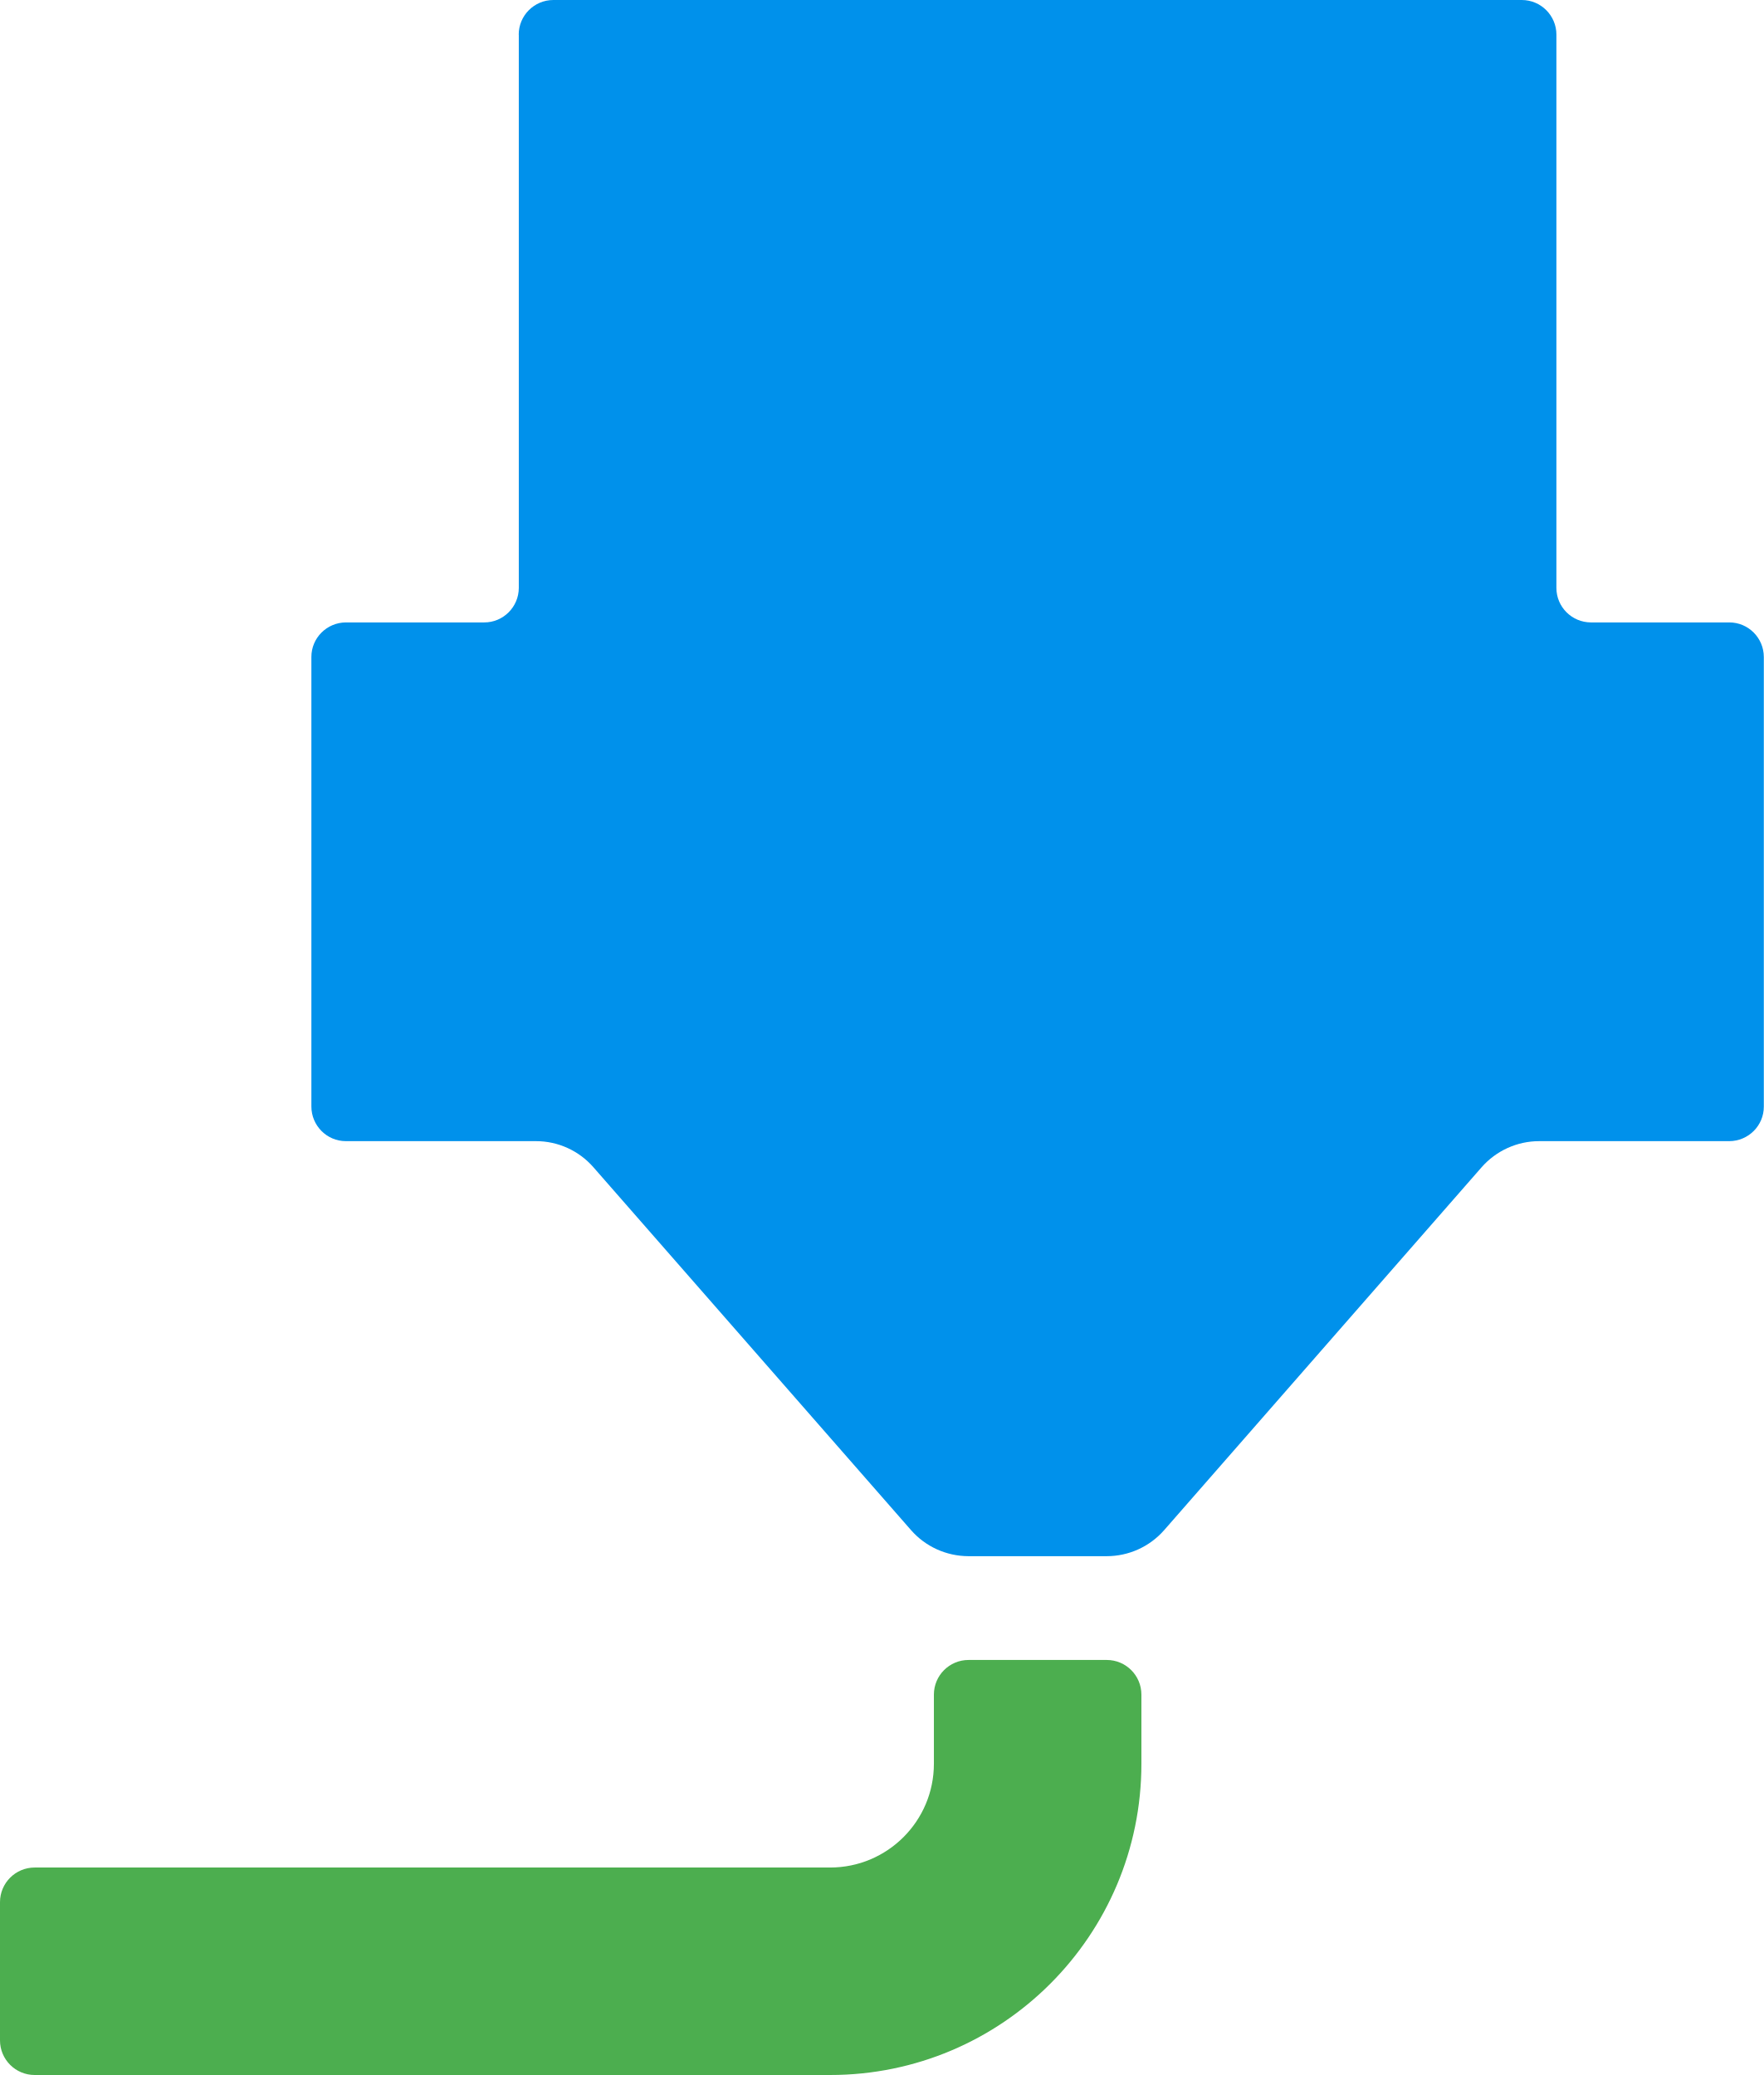
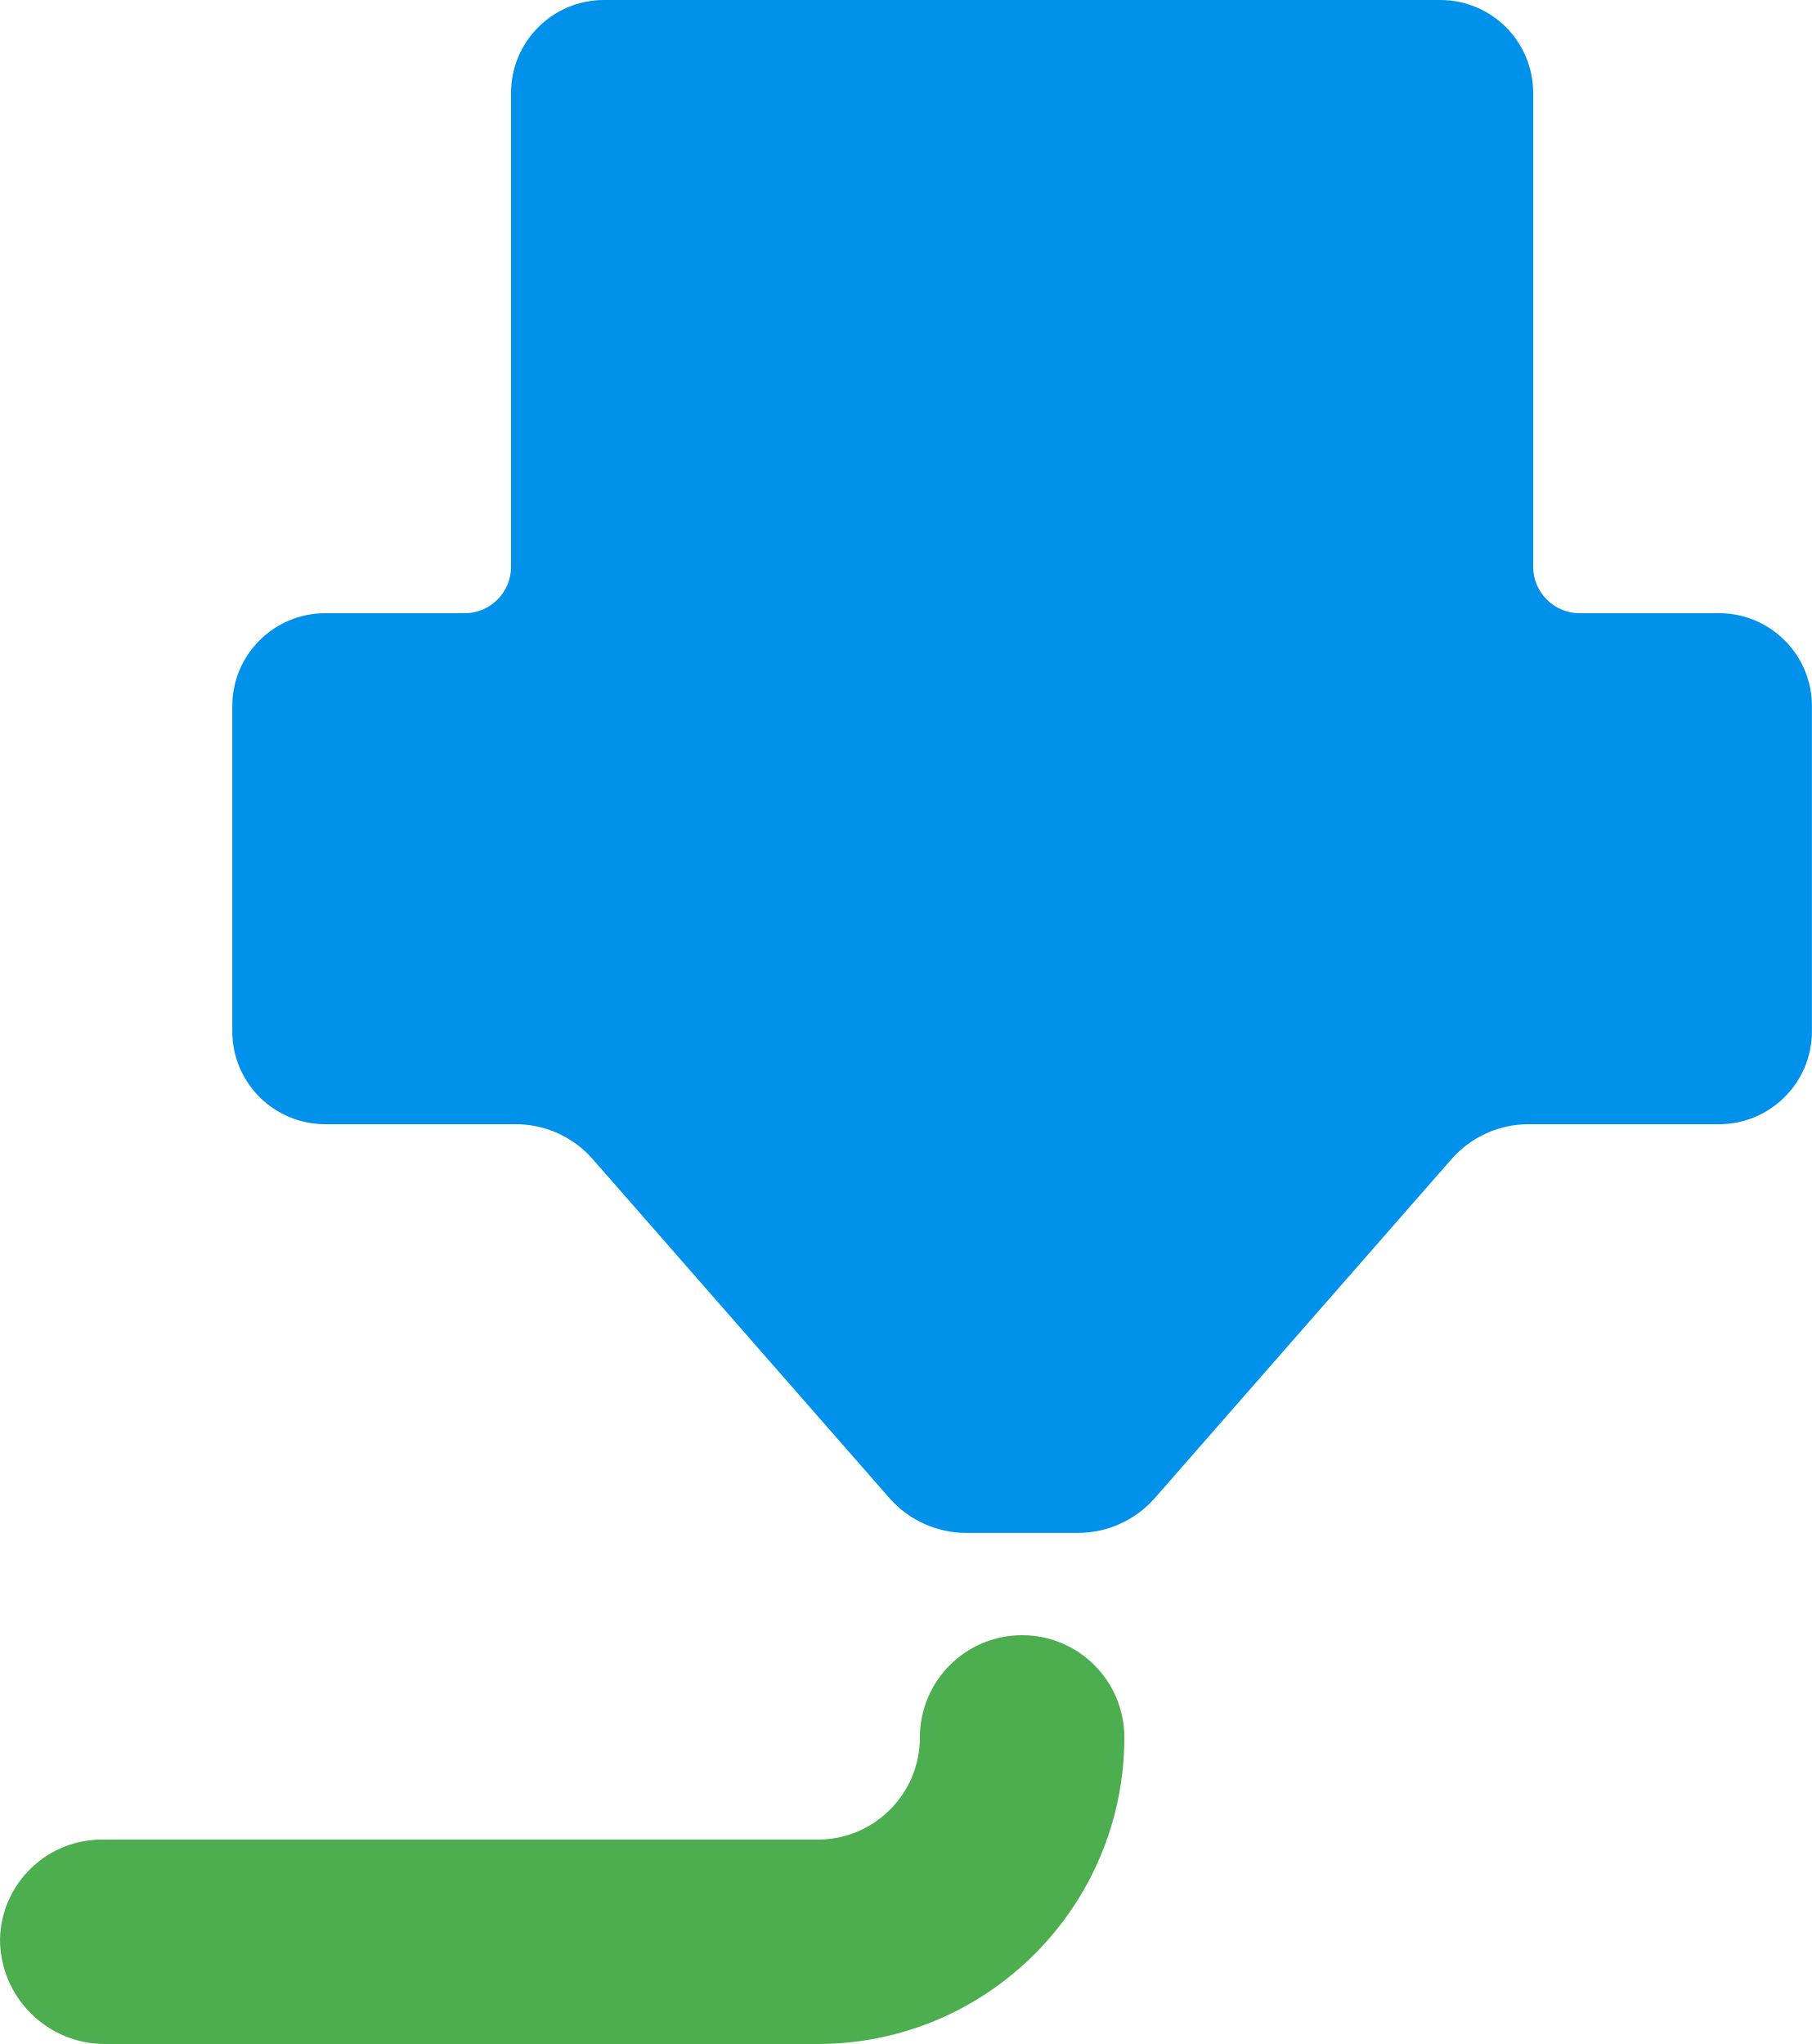
- <svg xmlns="http://www.w3.org/2000/svg" version="1.1" viewBox="0 0 20.359 23.953">
-   <path d="m9.581 23.953h-9.181a.4.4 0 01-.4-.4v-1.595a.4.4 0 01.4-.4h9.181c.661 0 1.198-.536 1.198-1.198v-.798a.4.4 0 01.4-.4h1.595a.4.4 0 01.4.4v.798c0 1.984-1.609 3.593-3.593 3.593z" fill="#4cae4f" stroke-width="1.198" />
-   <path d="m5.988.4v6.387c-.001.22-.18.399-.4.398h-1.596c-.22.001-.399.18-.398.4v5.188c-0.0.22.178.4.398.4h2.195c.254 0.0.495.11.662.301l3.666 4.189c.167.191.408.3.662.301h1.596c.254 0.0.496-.109.664-.301l3.664-4.189c.168-.191.41-.301.664-.301h2.193c.221 0.0.401-.179.4-.4v-5.188c0-.221-.179-.401-.4-.4h-1.596c-.22-.001-.398-.179-.398-.398v-6.387a.4.4 0 00-.4-.4h-11.177a.4.4 0 00-.4.4z" fill="#0091eb" />
+ <svg xmlns="http://www.w3.org/2000/svg" version="1.1" viewBox="0 0 19.5 22">
+   <path d="m8.8 22h-7.671a1.129 1.129 0 01-1.129-1.129 1.097 1.097 0 011.122-1.071h7.678c.608 0 1.1-.492 1.1-1.1a1.1 1.1 0 011.1-1.1 1.1 1.1 0 011.1 1.1c0 1.823-1.478 3.3-3.3 3.3z" fill="#4cae4f" />
+   <path d="m6.5 0h9a1 1 0 011 1v5.1a.5.5 0 00.5.5h1.5a1 1 0 011 1v3.5a1 1 0 01-1 1h-2.05a1.102 1.102 0 00-.829.376l-3.192 3.647a1.102 1.102 0 01-.829.376h-1.2a1.102 1.102 0 01-.829-.376l-3.192-3.647a1.102 1.102 0 00-.829-.376h-2.05a1 1 0 01-1-1v-3.5a1 1 0 011-1h1.5a.5.5 0 00.5-.5v-5.1a1 1 0 011-1z" fill="#0091eb" />
</svg>
